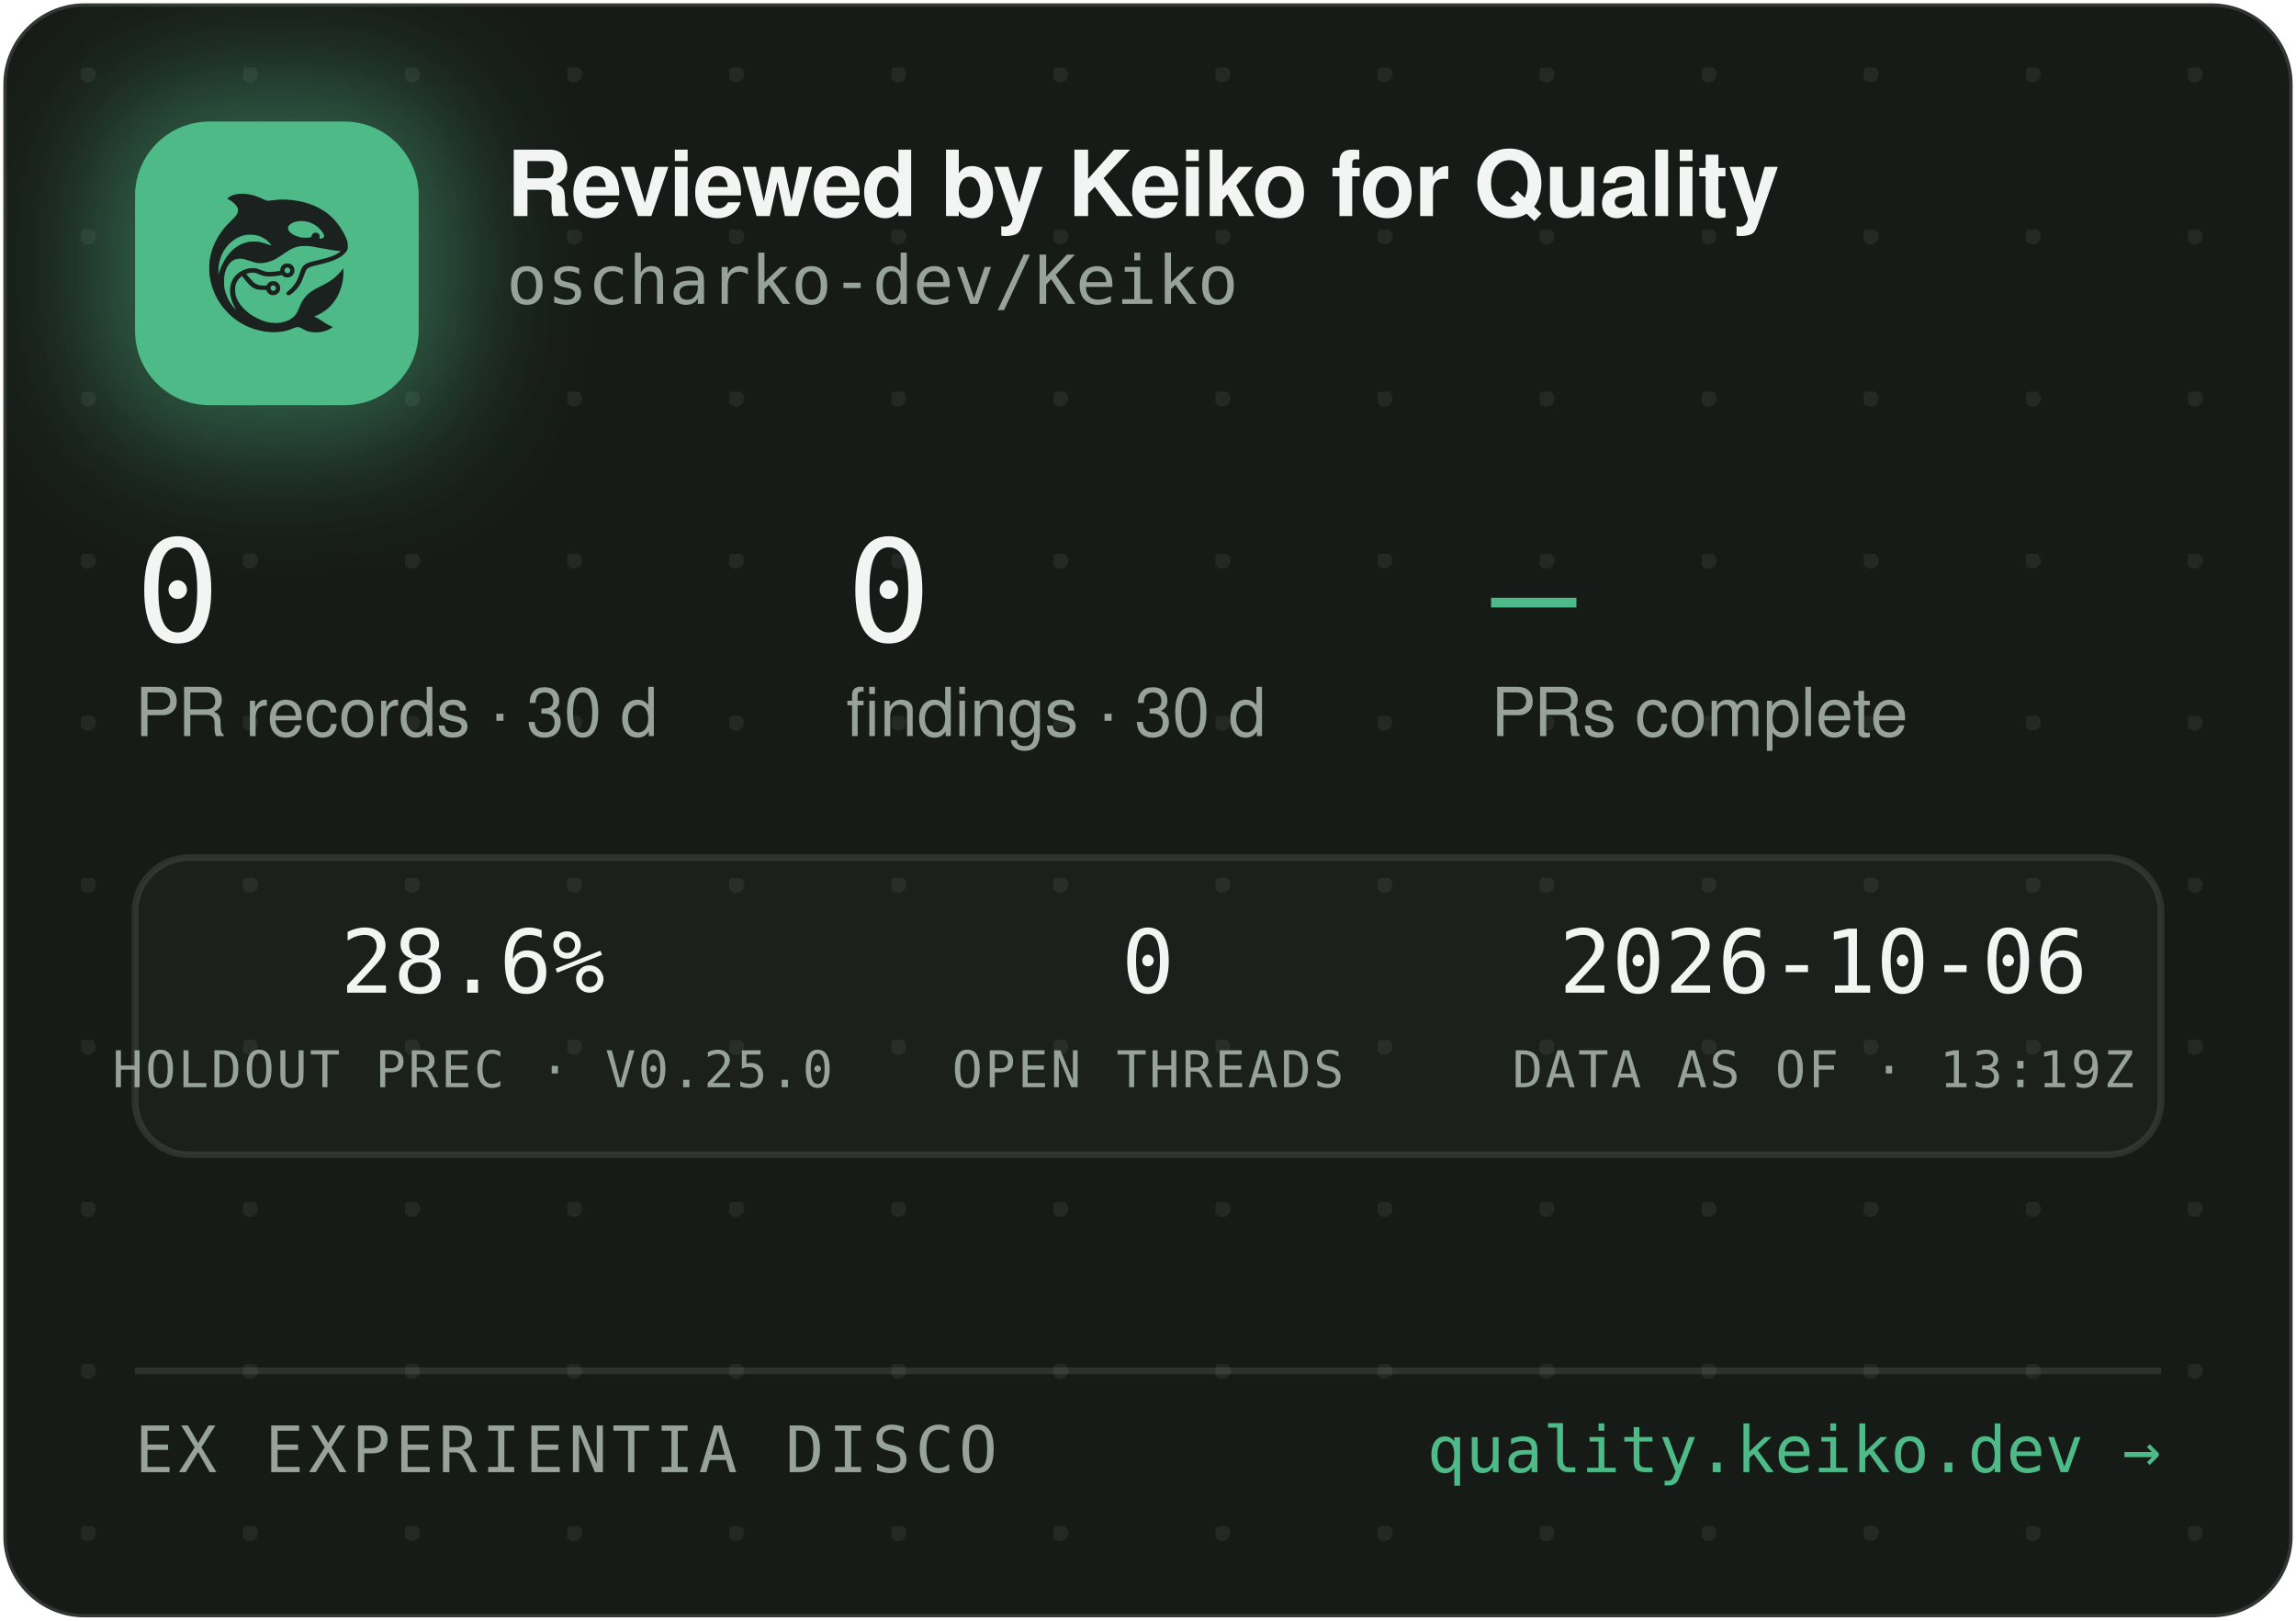
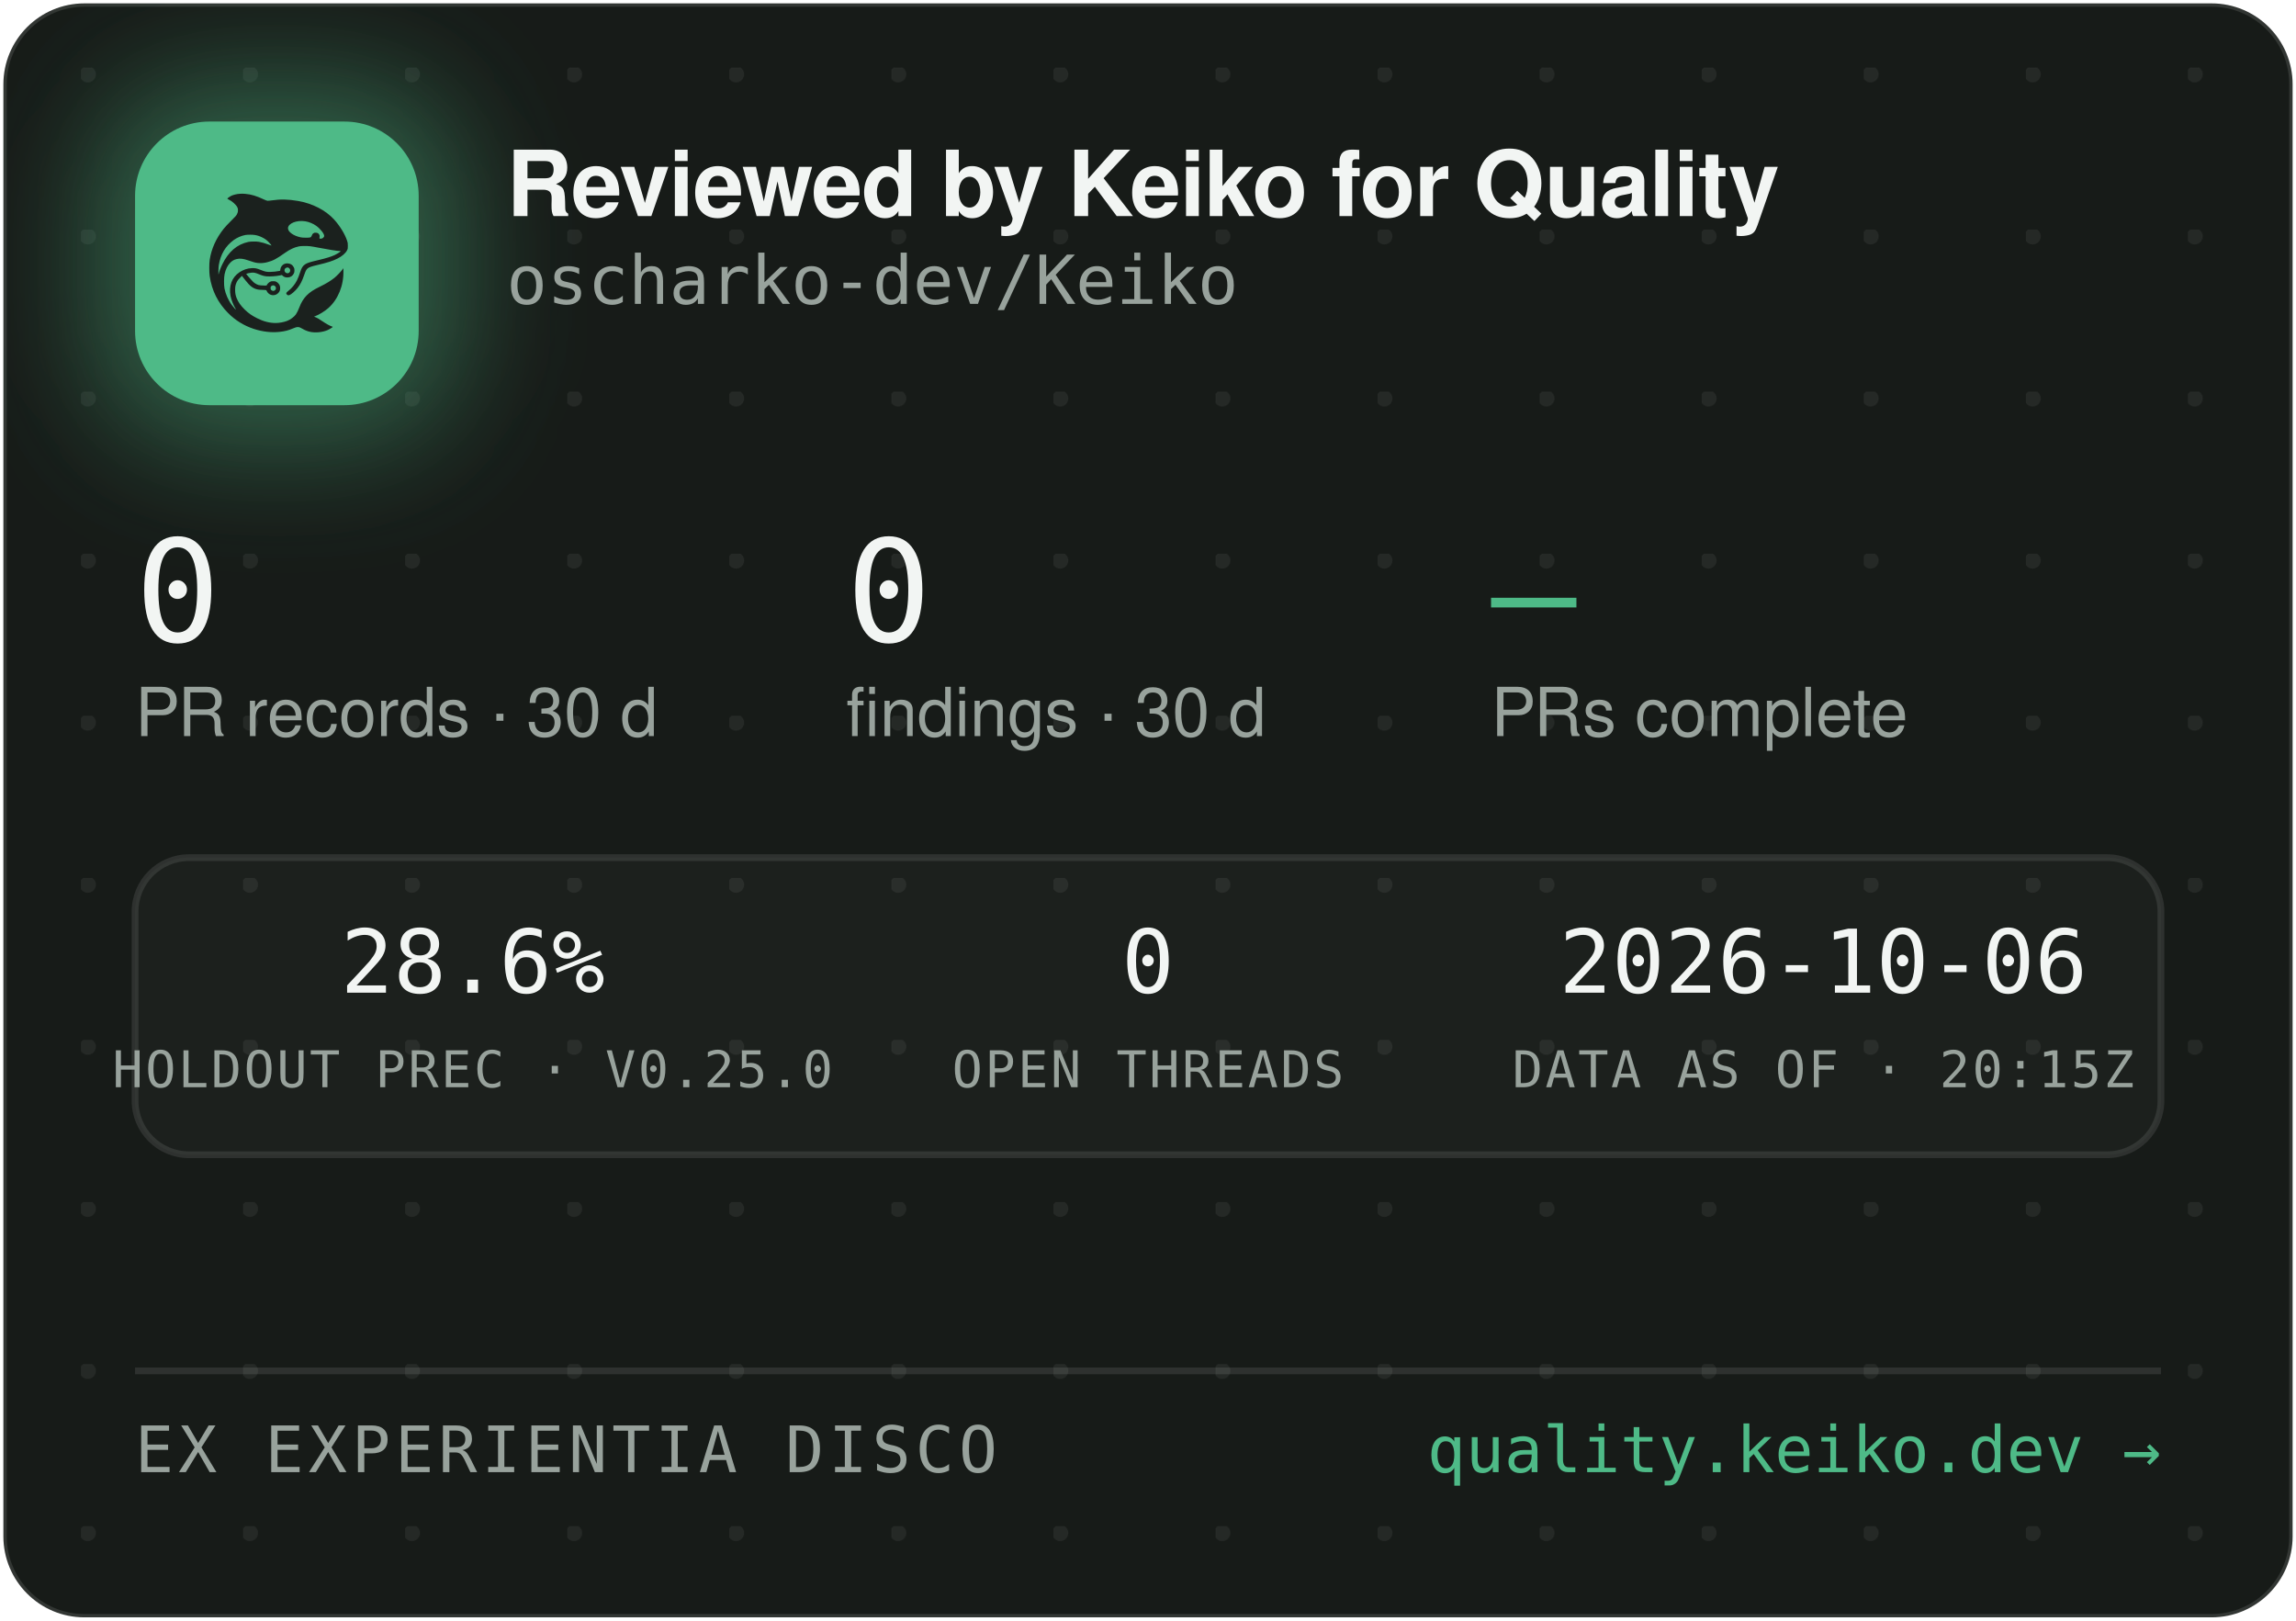
<svg xmlns="http://www.w3.org/2000/svg" width="340" height="240" viewBox="0 0 340 240" role="img" aria-label="Reviewed by Keiko for Quality — oscharko-dev/Keiko">
  <defs>
    <pattern id="dots" width="24" height="24" patternUnits="userSpaceOnUse" x="12" y="10">
      <circle cx="1" cy="1" r="1.2" fill="rgba(233,237,235,0.07)" />
    </pattern>
    <filter id="glow" x="-60%" y="-60%" width="220%" height="220%">
      <feGaussianBlur stdDeviation="9" />
    </filter>
    <clipPath id="card">
      <rect x="0.5" y="0.5" width="339" height="239" rx="12" />
    </clipPath>
  </defs>
  <rect x="0.5" y="0.5" width="339" height="239" rx="12" fill="#171B18" stroke="rgba(255,255,255,0.12)" />
  <rect x="0.5" y="0.5" width="339" height="239" rx="12" fill="url(#dots)" />
  <g clip-path="url(#card)">
    <rect x="14" y="12" width="54" height="54" rx="16" fill="rgba(78,186,135,0.45)" filter="url(#glow)" />
    <rect x="20" y="18" width="42" height="42" rx="11" fill="#4EBA87" />
    <g transform="translate(24,22) scale(0.03320312)">
      <g transform="translate(1024 0) scale(-1 1)">
        <g transform="translate(1024, 1024) scale(-0.1, -0.1)" fill="#1B211E" stroke="none">
          <path d="M3465 8223 c-144 -8 -314 -52 -408 -105 -69 -39 -146 -99 -146 -113 0 -5 30 -24 68 -42 146 -70 323 -229 377 -340 25 -49 29 -70 29 -138 -1 -72 -5 -88 -39 -160 -36 -75 -54 -95 -265 -305 -134 -132 -270 -279 -331 -355 -339 -425 -552 -896 -626 -1390 -25 -165 -25 -549 0 -720 92 -645 368 -1196 826 -1655 322 -324 710 -562 1145 -704 389 -126 793 -172 1155 -130 235 27 377 63 579 149 205 87 268 86 423 -7 102 -62 231 -115 335 -138 247 -56 562 -26 794 74 92 40 244 136 232 146 -4 3 -26 12 -48 19 -86 28 -246 116 -385 211 -162 112 -284 182 -357 207 l-48 17 40 15 c185 70 436 223 595 363 438 386 695 1014 678 1663 l-3 120 -50 -70 c-64 -90 -248 -280 -350 -362 -171 -136 -366 -255 -645 -391 -288 -140 -442 -243 -590 -391 -136 -137 -247 -316 -325 -526 -47 -127 -114 -262 -160 -326 -79 -107 -237 -224 -384 -283 -136 -55 -355 -96 -514 -96 -274 0 -548 71 -832 215 -242 123 -375 216 -553 389 -175 171 -287 332 -361 517 -44 114 -63 216 -63 359 0 152 17 233 74 350 35 70 59 102 136 179 l95 94 21 -29 c55 -75 219 -277 277 -338 171 -183 337 -256 582 -256 56 0 126 -3 155 -7 53 -6 54 -7 76 -57 30 -66 97 -128 172 -156 151 -57 318 11 395 160 33 62 34 193 3 261 -30 64 -88 125 -148 157 -44 23 -63 27 -141 27 -78 0 -97 -4 -140 -27 -58 -30 -131 -105 -141 -142 -6 -25 -8 -26 -93 -26 -47 0 -131 5 -186 10 -87 8 -111 15 -182 51 -45 22 -109 66 -143 96 -59 53 -326 361 -319 367 14 11 179 47 241 52 102 9 177 -7 318 -66 158 -66 243 -89 357 -99 157 -12 413 5 582 40 l93 19 44 -39 c59 -52 135 -75 228 -69 117 8 212 72 262 176 23 47 28 71 28 138 0 70 -4 89 -29 138 -55 110 -145 167 -270 174 -65 3 -91 0 -137 -18 -107 -40 -183 -140 -195 -257 l-6 -52 -51 -11 c-104 -23 -285 -41 -411 -42 -149 -1 -211 12 -402 88 -186 74 -256 88 -403 81 -193 -8 -377 -70 -546 -182 -342 -228 -485 -611 -399 -1064 30 -157 119 -388 209 -541 20 -35 35 -64 33 -66 -8 -8 -111 108 -190 214 -154 206 -278 489 -324 737 -28 154 -25 492 6 635 46 216 133 391 256 514 82 82 161 128 271 156 152 39 300 23 529 -57 217 -76 308 -101 410 -114 137 -17 284 -7 426 30 272 70 414 145 809 425 217 153 399 238 610 283 64 14 129 18 265 18 197 0 269 -9 615 -76 461 -89 843 -149 952 -149 41 0 41 0 23 -20 -28 -31 -169 -119 -254 -158 -167 -77 -388 -145 -716 -222 -399 -93 -508 -128 -608 -194 -102 -68 -160 -160 -217 -346 -35 -115 -102 -286 -149 -378 -85 -168 -227 -341 -377 -458 -105 -82 -115 -107 -69 -162 29 -34 65 -44 109 -29 86 29 261 181 371 322 126 162 201 309 295 581 61 176 90 232 145 283 62 57 163 93 470 165 439 104 640 169 863 278 206 100 368 240 434 375 32 67 33 71 33 198 -1 120 -3 138 -34 229 -98 294 -319 655 -573 936 -381 421 -968 723 -1618 834 -448 76 -767 83 -1169 25 -80 -12 -165 -19 -190 -17 -26 3 -90 26 -146 53 -343 162 -576 233 -842 255 -114 9 -141 10 -248 3z m2926 -1227 c164 -27 346 -102 485 -202 181 -129 354 -348 354 -448 0 -64 -75 -126 -154 -126 -60 0 -63 4 -52 70 8 50 7 65 -9 100 -29 64 -74 93 -151 98 -54 4 -70 1 -107 -21 -42 -25 -61 -52 -91 -129 -25 -64 -55 -73 -246 -73 -121 0 -187 5 -248 18 -318 70 -556 242 -556 402 0 218 388 374 775 311z m-2249 -611 c119 -21 208 -50 321 -106 114 -56 177 -100 266 -184 67 -63 157 -173 148 -181 -2 -3 -61 18 -130 45 -131 52 -298 100 -427 122 -113 20 -367 17 -470 -4 -502 -106 -885 -433 -1160 -992 -70 -142 -160 -379 -160 -424 0 -9 -5 -23 -11 -31 -13 -19 -5 316 10 410 80 482 295 846 661 1117 145 107 350 197 522 228 100 18 326 18 430 0z m1485 -1456 c95 -36 119 -159 42 -223 -78 -66 -209 -1 -209 104 0 60 33 100 99 121 36 10 36 10 68 -2z m-591 -822 c29 -26 37 -42 40 -77 6 -54 -9 -86 -55 -117 -41 -28 -70 -29 -119 -4 -44 22 -62 55 -62 112 0 51 13 75 53 99 50 31 101 26 143 -13z" />
        </g>
      </g>
    </g>
    <text x="75" y="32" font-family="-apple-system,'Segoe UI',Helvetica,Arial,sans-serif" font-size="13.5" font-weight="650" letter-spacing="-0.14" fill="#F2F5F3">Reviewed by Keiko for Quality</text>
    <text x="75" y="45" font-family="'JetBrains Mono',SFMono-Regular,Consolas,Menlo,monospace" font-size="10" fill="#98A29C">oscharko-dev/Keiko</text>
    <text x="20" y="95" font-family="'JetBrains Mono',SFMono-Regular,Consolas,Menlo,monospace" font-size="21" fill="#F2F5F3">0</text>
    <text x="20" y="109" font-family="-apple-system,'Segoe UI',Helvetica,Arial,sans-serif" font-size="10" fill="#98A29C">PR records · 30 d</text>
    <text x="125.3" y="95" font-family="'JetBrains Mono',SFMono-Regular,Consolas,Menlo,monospace" font-size="21" fill="#F2F5F3">0</text>
    <text x="125.3" y="109" font-family="-apple-system,'Segoe UI',Helvetica,Arial,sans-serif" font-size="10" fill="#98A29C">findings · 30 d</text>
    <text x="220.8" y="95" font-family="'JetBrains Mono',SFMono-Regular,Consolas,Menlo,monospace" font-size="21" fill="#4EBA87">—</text>
    <text x="220.8" y="109" font-family="-apple-system,'Segoe UI',Helvetica,Arial,sans-serif" font-size="10" fill="#98A29C">PRs complete</text>
    <rect x="20" y="127" width="300" height="44" rx="8" fill="rgba(255,255,255,0.025)" stroke="rgba(255,255,255,0.1)" />
    <text x="70" y="147" text-anchor="middle" font-family="'JetBrains Mono',SFMono-Regular,Consolas,Menlo,monospace" font-size="13" fill="#F2F5F3">28.6%</text>
    <text x="70" y="161" text-anchor="middle" font-family="'JetBrains Mono',SFMono-Regular,Consolas,Menlo,monospace" font-size="7.5" letter-spacing="0.35" fill="#98A29C">HOLDOUT PREC · V0.25.0</text>
    <text x="170" y="147" text-anchor="middle" font-family="'JetBrains Mono',SFMono-Regular,Consolas,Menlo,monospace" font-size="13" fill="#F2F5F3">0</text>
    <text x="170" y="161" text-anchor="middle" font-family="'JetBrains Mono',SFMono-Regular,Consolas,Menlo,monospace" font-size="7.5" letter-spacing="0.35" fill="#98A29C">OPEN THREADS</text>
    <text x="270" y="147" text-anchor="middle" font-family="'JetBrains Mono',SFMono-Regular,Consolas,Menlo,monospace" font-size="13" fill="#F2F5F3">2026-10-06</text>
-     <text x="270" y="161" text-anchor="middle" font-family="'JetBrains Mono',SFMono-Regular,Consolas,Menlo,monospace" font-size="7.5" letter-spacing="0.35" fill="#98A29C">DATA AS OF · 13:19Z</text>
+     <text x="270" y="161" text-anchor="middle" font-family="'JetBrains Mono',SFMono-Regular,Consolas,Menlo,monospace" font-size="7.5" letter-spacing="0.35" fill="#98A29C">DATA AS OF · 20:15Z</text>
    <line x1="20" y1="203" x2="320" y2="203" stroke="rgba(255,255,255,0.1)" />
    <text x="20" y="218" font-family="'JetBrains Mono',SFMono-Regular,Consolas,Menlo,monospace" font-size="9.5" letter-spacing="0.7" fill="#98A29C">EX EXPERIENTIA DISCO</text>
    <text x="320" y="218" text-anchor="end" font-family="'JetBrains Mono',SFMono-Regular,Consolas,Menlo,monospace" font-size="9.5" fill="#4EBA87">quality.keiko.dev →</text>
  </g>
</svg>
